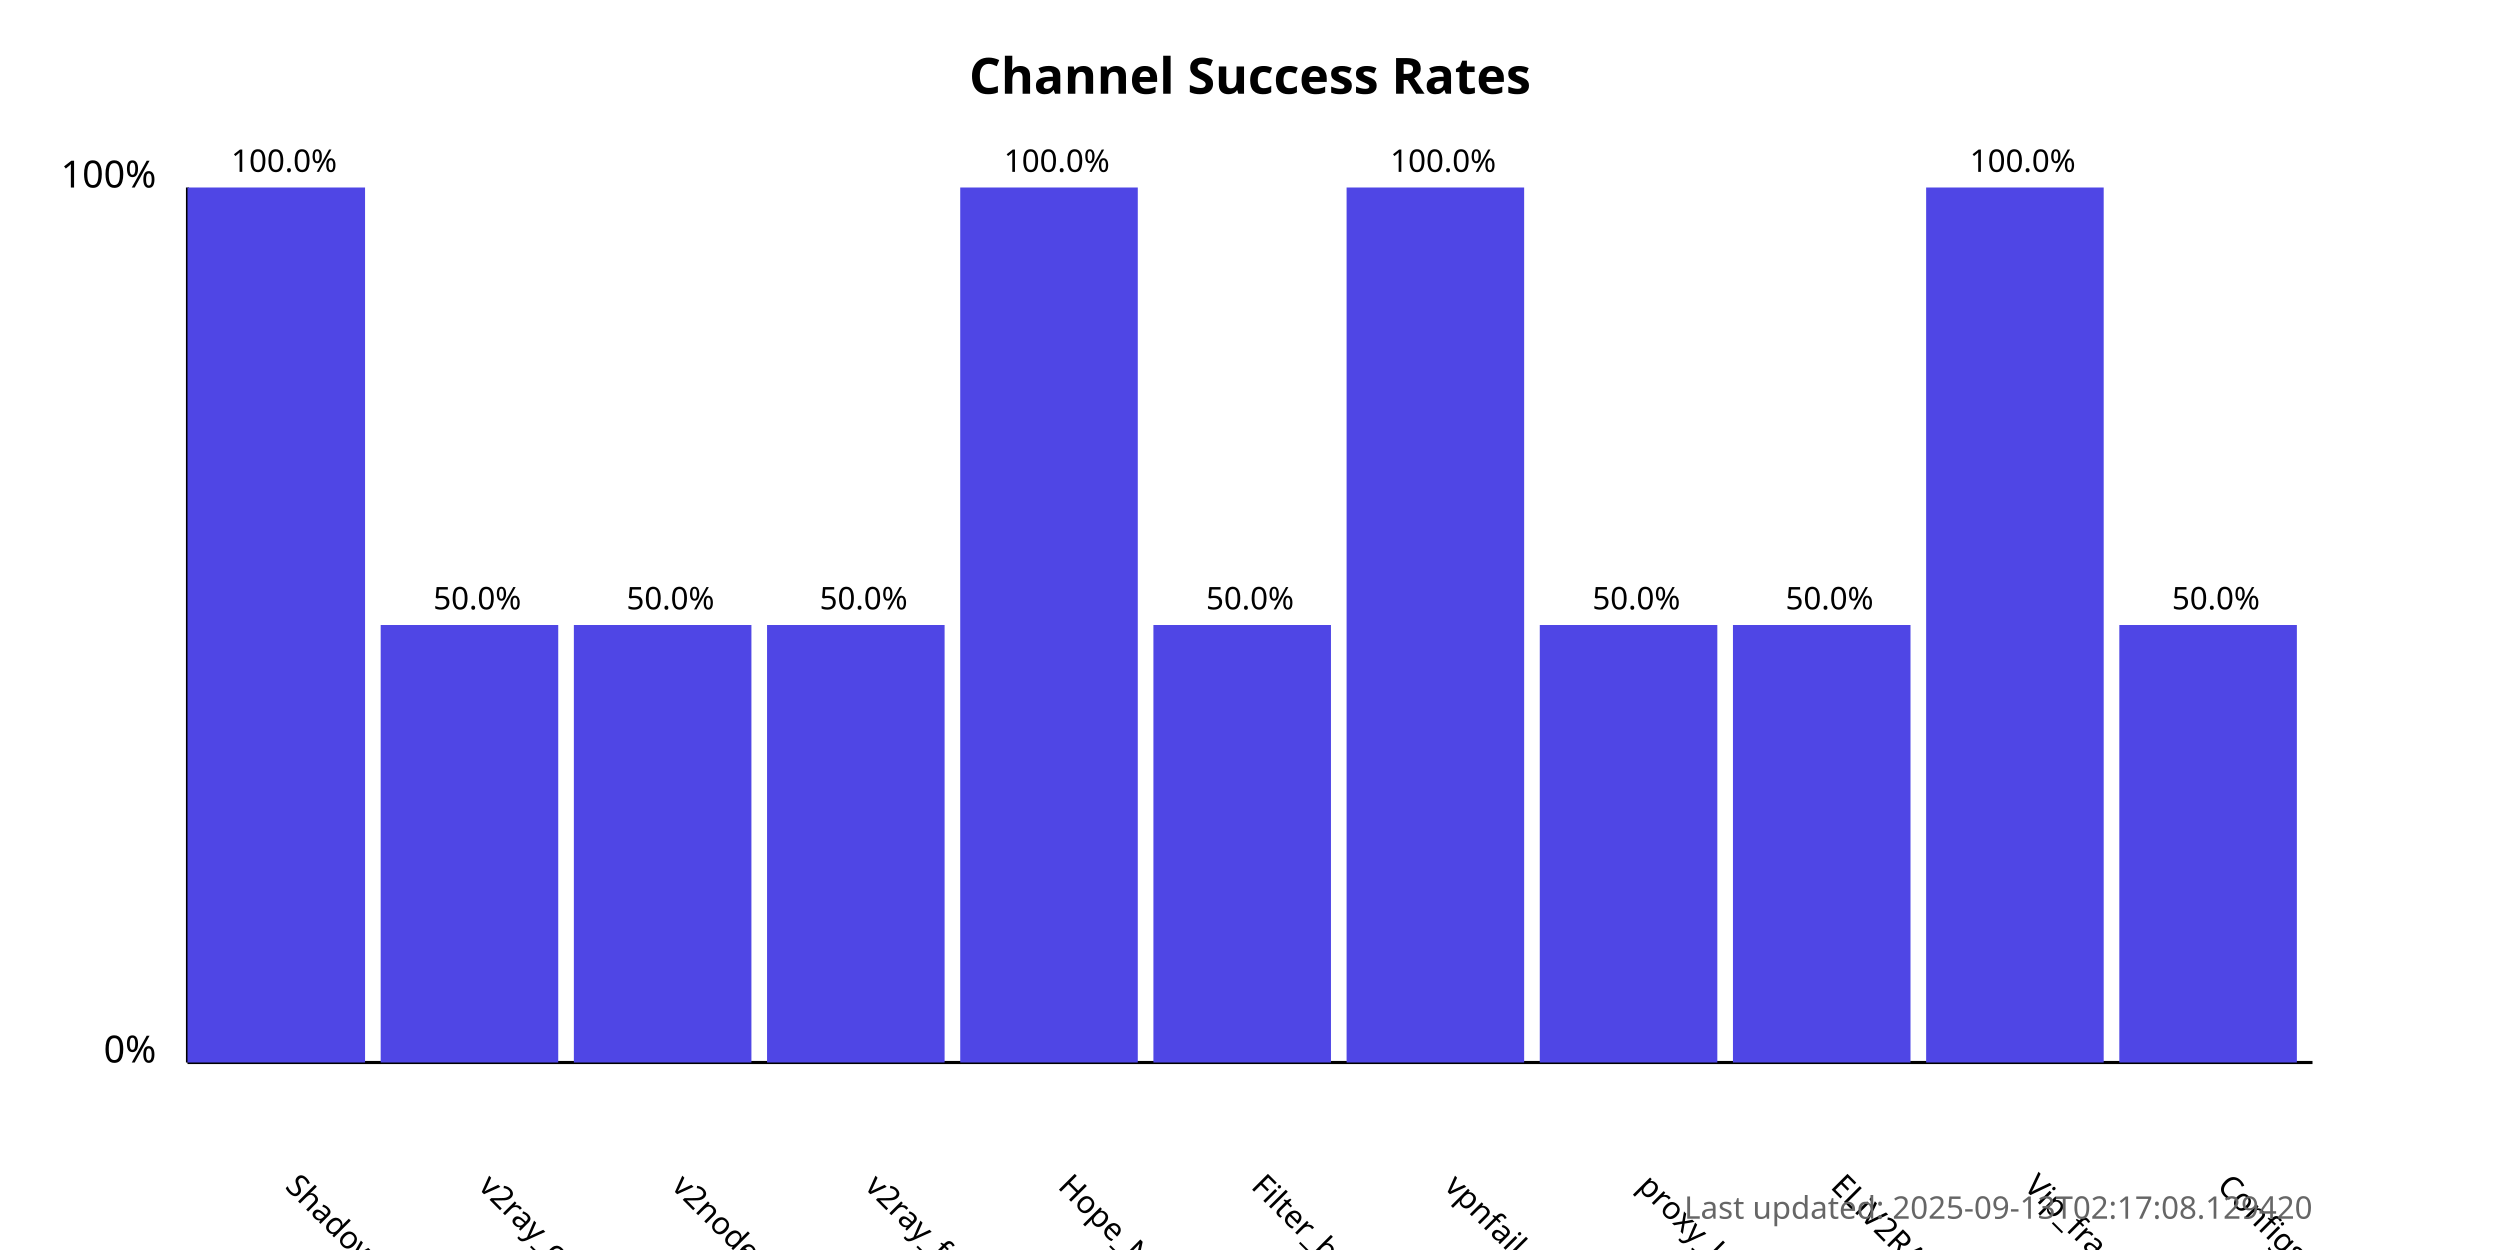
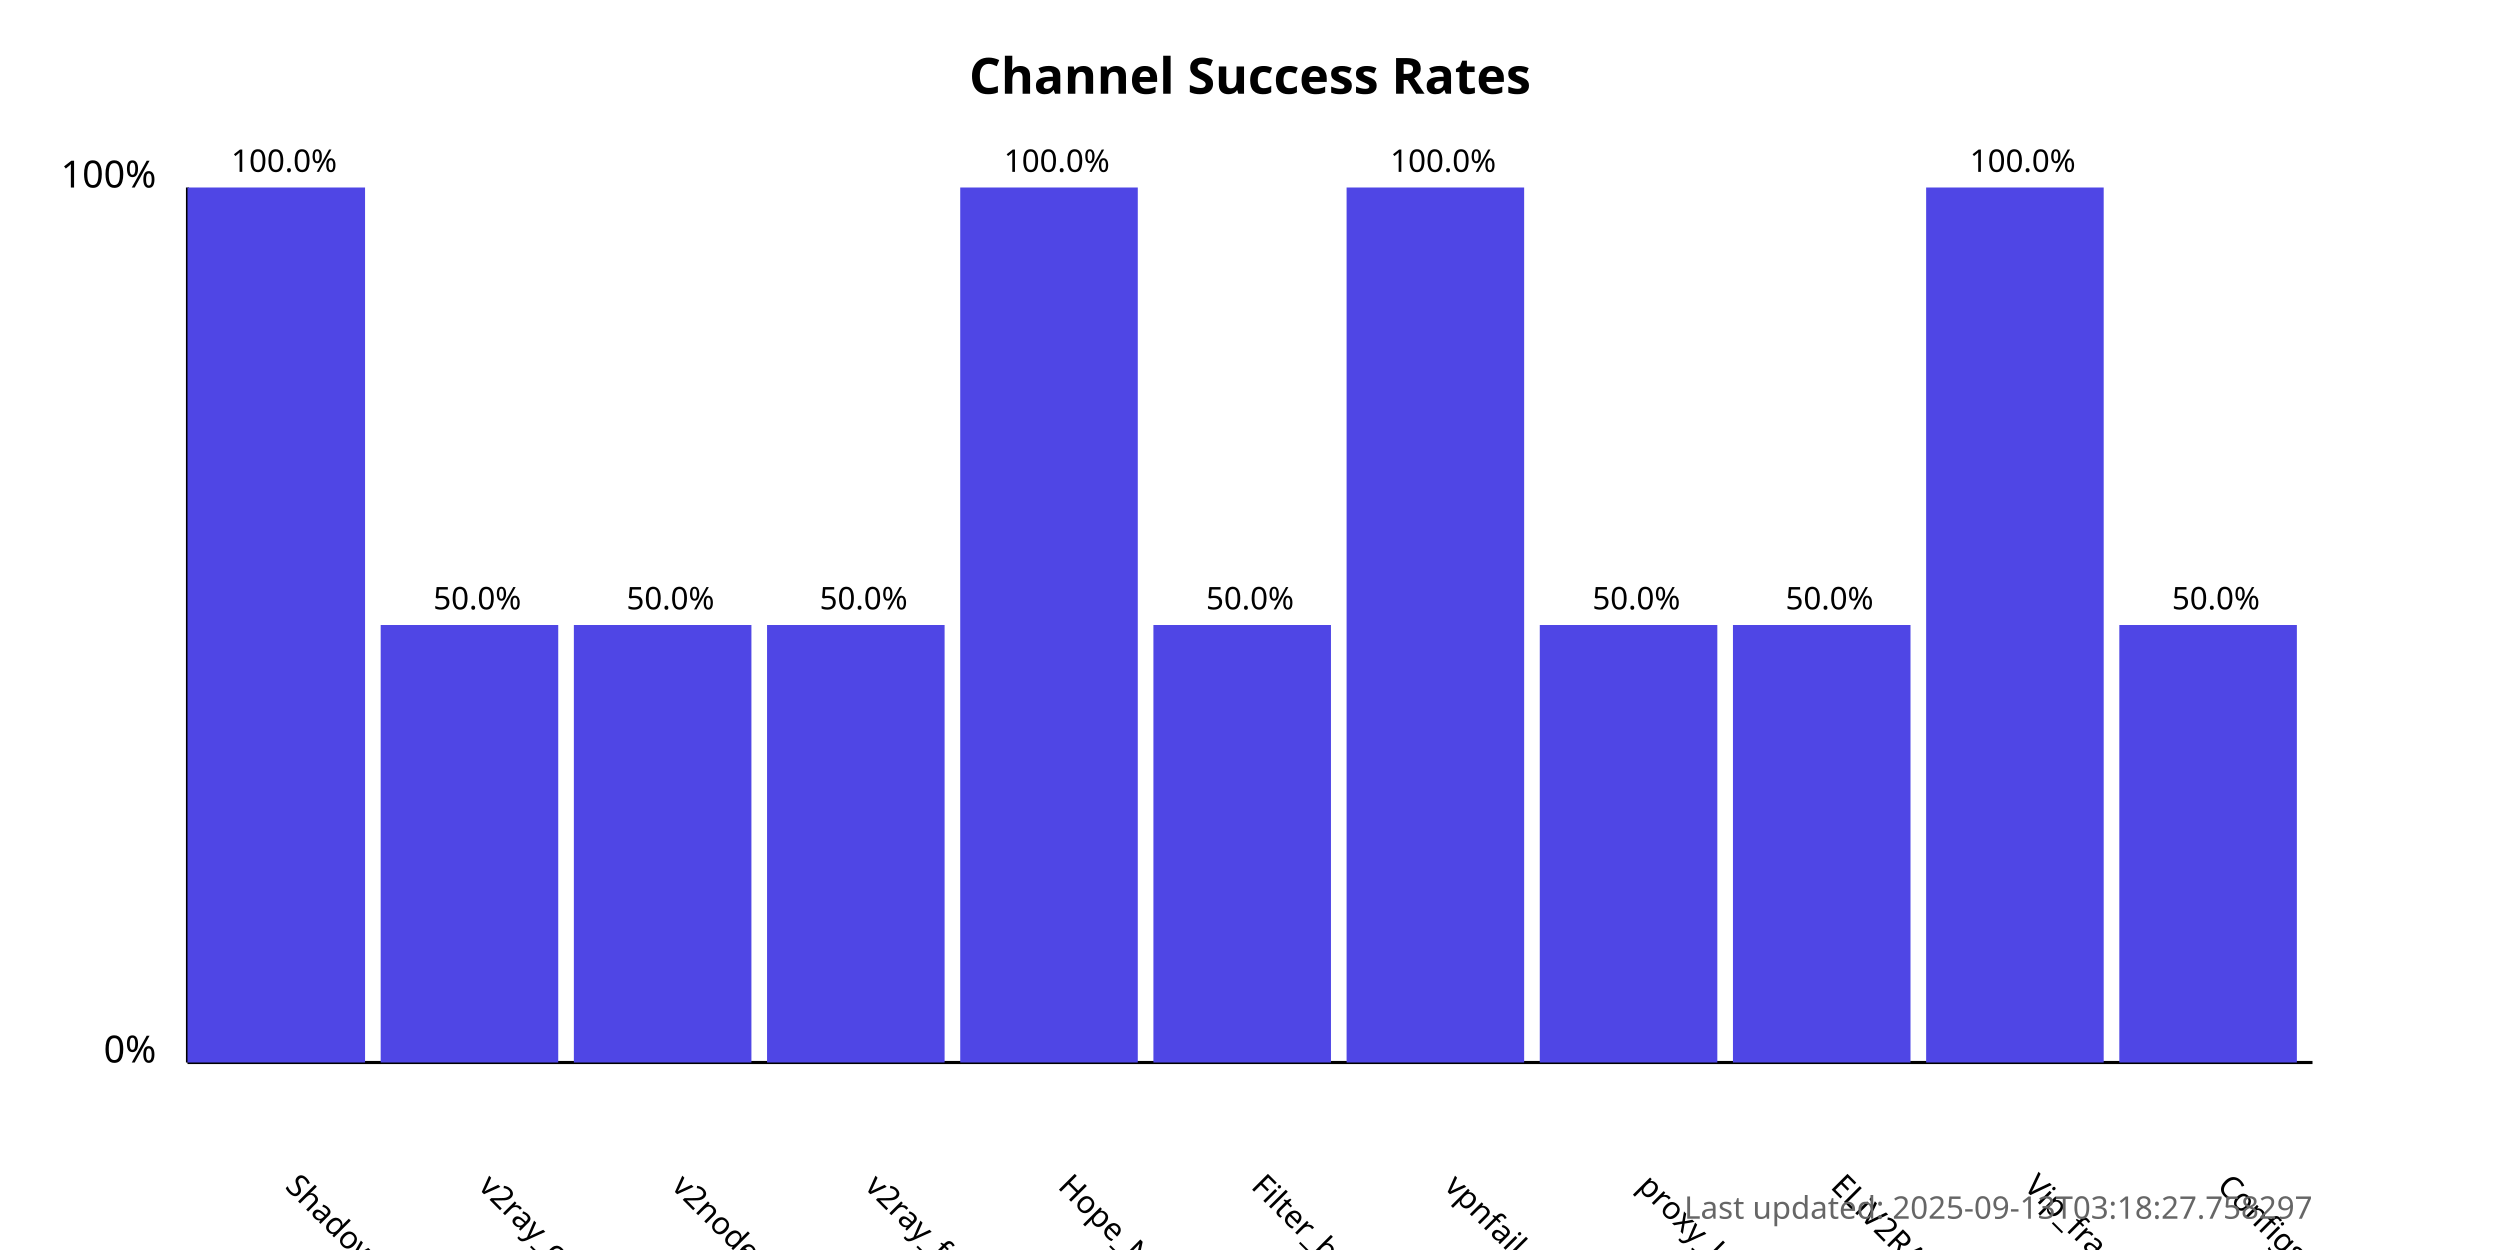
<svg xmlns="http://www.w3.org/2000/svg" width="800" height="400">
  <style>
            .chart-title { font: bold 16px sans-serif; }
            .axis-label { font: 12px sans-serif; }
            .tick-label { font: 10px sans-serif; }
            .bar { fill: #4f46e5; }
            .bar:hover { fill: #6366f1; }
            .timestamp { font: 10px sans-serif; fill: #666; }
        </style>
  <text x="400.0" y="30" text-anchor="middle" class="chart-title">
            Channel Success Rates
        </text>
  <line x1="60" y1="340" x2="60" y2="60" stroke="black" stroke-width="1" />
  <line x1="60" y1="340" x2="740" y2="340" stroke="black" stroke-width="1" />
  <text x="50" y="340" text-anchor="end" class="axis-label">0%</text>
  <text x="50" y="60" text-anchor="end" class="axis-label">100%</text>
  <g>
    <rect x="60" y="60.0" width="56.818" height="280.0" class="bar" />
    <text x="90.909" y="380" transform="rotate(45, 90.90909, 380)" text-anchor="start" class="tick-label">
                ShadowProxy66
            </text>
    <text x="90.909" y="55.0" text-anchor="middle" class="tick-label">
                100.0%
            </text>
  </g>
  <g>
    <rect x="121.818" y="200.0" width="56.818" height="140.0" class="bar" />
    <text x="152.727" y="380" transform="rotate(45, 152.7273, 380)" text-anchor="start" class="tick-label">
                v2ray_configs_pool
            </text>
    <text x="152.727" y="195.0" text-anchor="middle" class="tick-label">
                50.0%
            </text>
  </g>
  <g>
    <rect x="183.636" y="200.0" width="56.818" height="140.0" class="bar" />
    <text x="214.545" y="380" transform="rotate(45, 214.5455, 380)" text-anchor="start" class="tick-label">
                v2nodes
            </text>
    <text x="214.545" y="195.0" text-anchor="middle" class="tick-label">
                50.0%
            </text>
  </g>
  <g>
    <rect x="245.455" y="200.0" width="56.818" height="140.0" class="bar" />
    <text x="276.364" y="380" transform="rotate(45, 276.3636, 380)" text-anchor="start" class="tick-label">
                v2ray_free_conf
            </text>
    <text x="276.364" y="195.0" text-anchor="middle" class="tick-label">
                50.0%
            </text>
  </g>
  <g>
    <rect x="307.273" y="60.0" width="56.818" height="280.0" class="bar" />
    <text x="338.182" y="380" transform="rotate(45, 338.1818, 380)" text-anchor="start" class="tick-label">
                Hope_Net
            </text>
    <text x="338.182" y="55.0" text-anchor="middle" class="tick-label">
                100.0%
            </text>
  </g>
  <g>
    <rect x="369.091" y="200.0" width="56.818" height="140.0" class="bar" />
    <text x="400.0" y="380" transform="rotate(45, 400.0, 380)" text-anchor="start" class="tick-label">
                Filter_breaker
            </text>
    <text x="400.0" y="195.0" text-anchor="middle" class="tick-label">
                50.0%
            </text>
  </g>
  <g>
    <rect x="430.909" y="60.0" width="56.818" height="280.0" class="bar" />
    <text x="461.818" y="380" transform="rotate(45, 461.8182, 380)" text-anchor="start" class="tick-label">
                vpnfail_vless
            </text>
    <text x="461.818" y="55.0" text-anchor="middle" class="tick-label">
                100.0%
            </text>
  </g>
  <g>
    <rect x="492.727" y="200.0" width="56.818" height="140.0" class="bar" />
    <text x="523.636" y="380" transform="rotate(45, 523.6364, 380)" text-anchor="start" class="tick-label">
                proxy_kafee
            </text>
    <text x="523.636" y="195.0" text-anchor="middle" class="tick-label">
                50.0%
            </text>
  </g>
  <g>
    <rect x="554.545" y="200.0" width="56.818" height="140.0" class="bar" />
    <text x="585.455" y="380" transform="rotate(45, 585.4545, 380)" text-anchor="start" class="tick-label">
                ELiV2RAY
            </text>
    <text x="585.455" y="195.0" text-anchor="middle" class="tick-label">
                50.0%
            </text>
  </g>
  <g>
    <rect x="616.364" y="60.0" width="56.818" height="280.0" class="bar" />
    <text x="647.273" y="380" transform="rotate(45, 647.2727, 380)" text-anchor="start" class="tick-label">
                Vip_fragment_v2ray
            </text>
    <text x="647.273" y="55.0" text-anchor="middle" class="tick-label">
                100.0%
            </text>
  </g>
  <g>
    <rect x="678.182" y="200.0" width="56.818" height="140.0" class="bar" />
    <text x="709.091" y="380" transform="rotate(45, 709.0909, 380)" text-anchor="start" class="tick-label">
                ConfigsHubPlus
            </text>
    <text x="709.091" y="195.0" text-anchor="middle" class="tick-label">
                50.0%
            </text>
  </g>
  <text x="740" y="390" text-anchor="end" class="timestamp">
-             Last updated: 2025-09-13T02:17:08.129420
+             Last updated: 2025-09-13T03:18:27.758297
        </text>
</svg>
